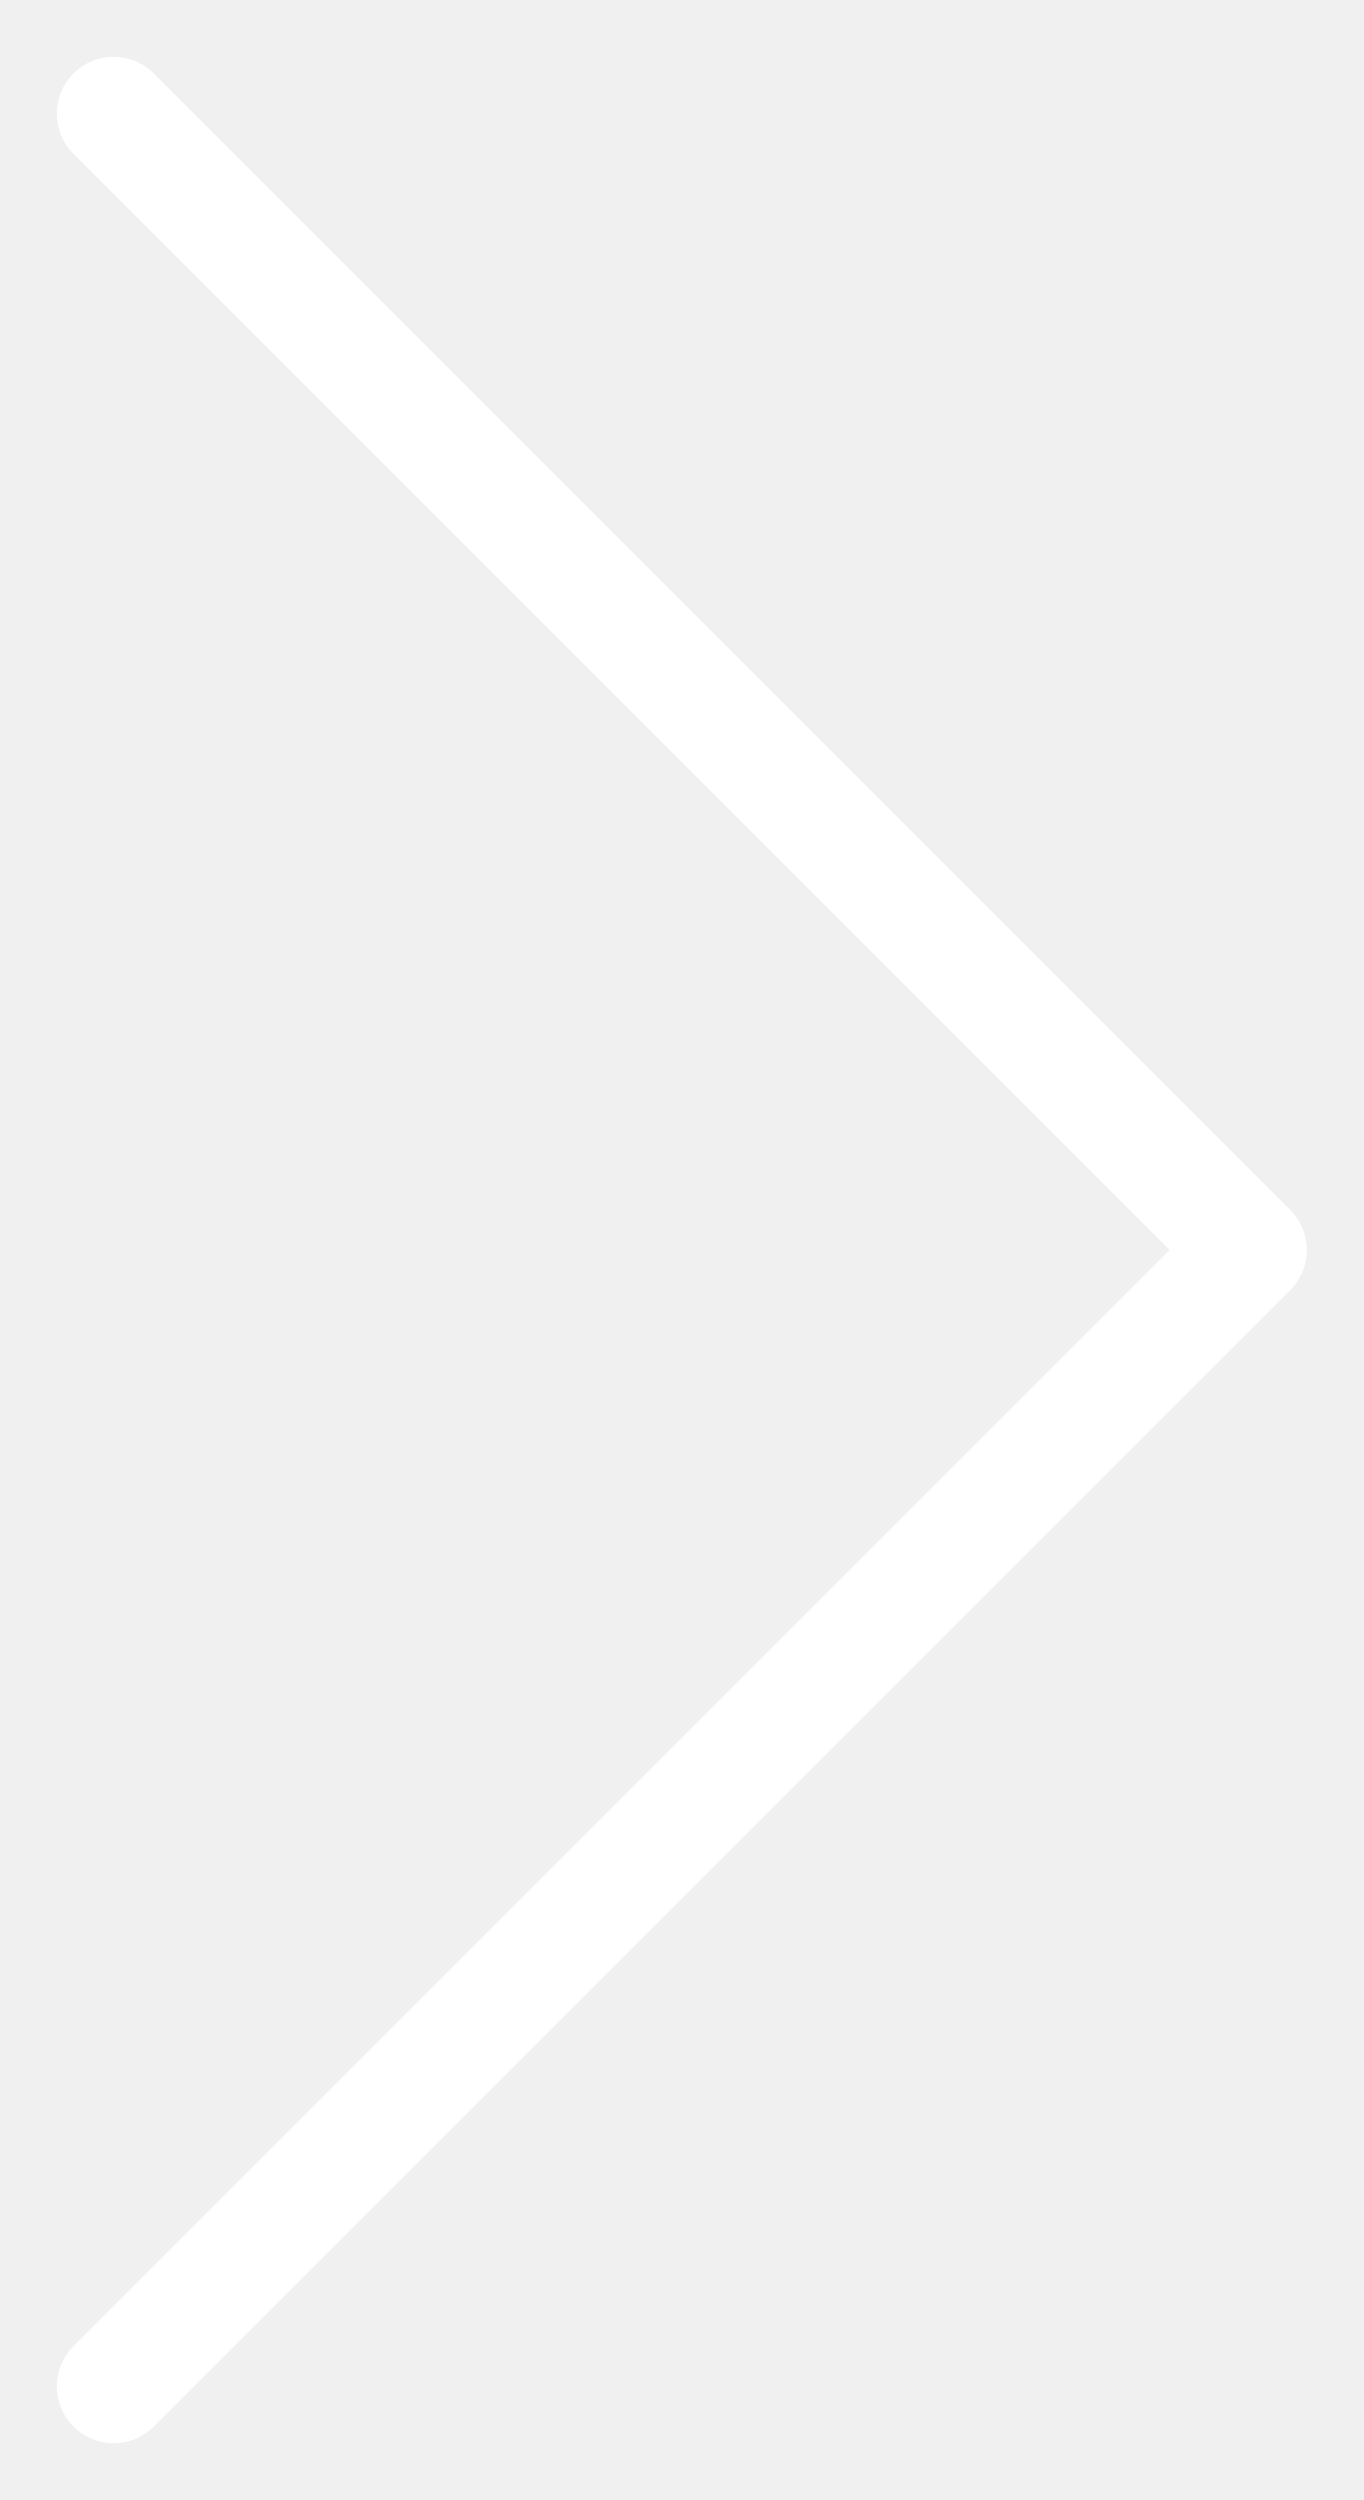
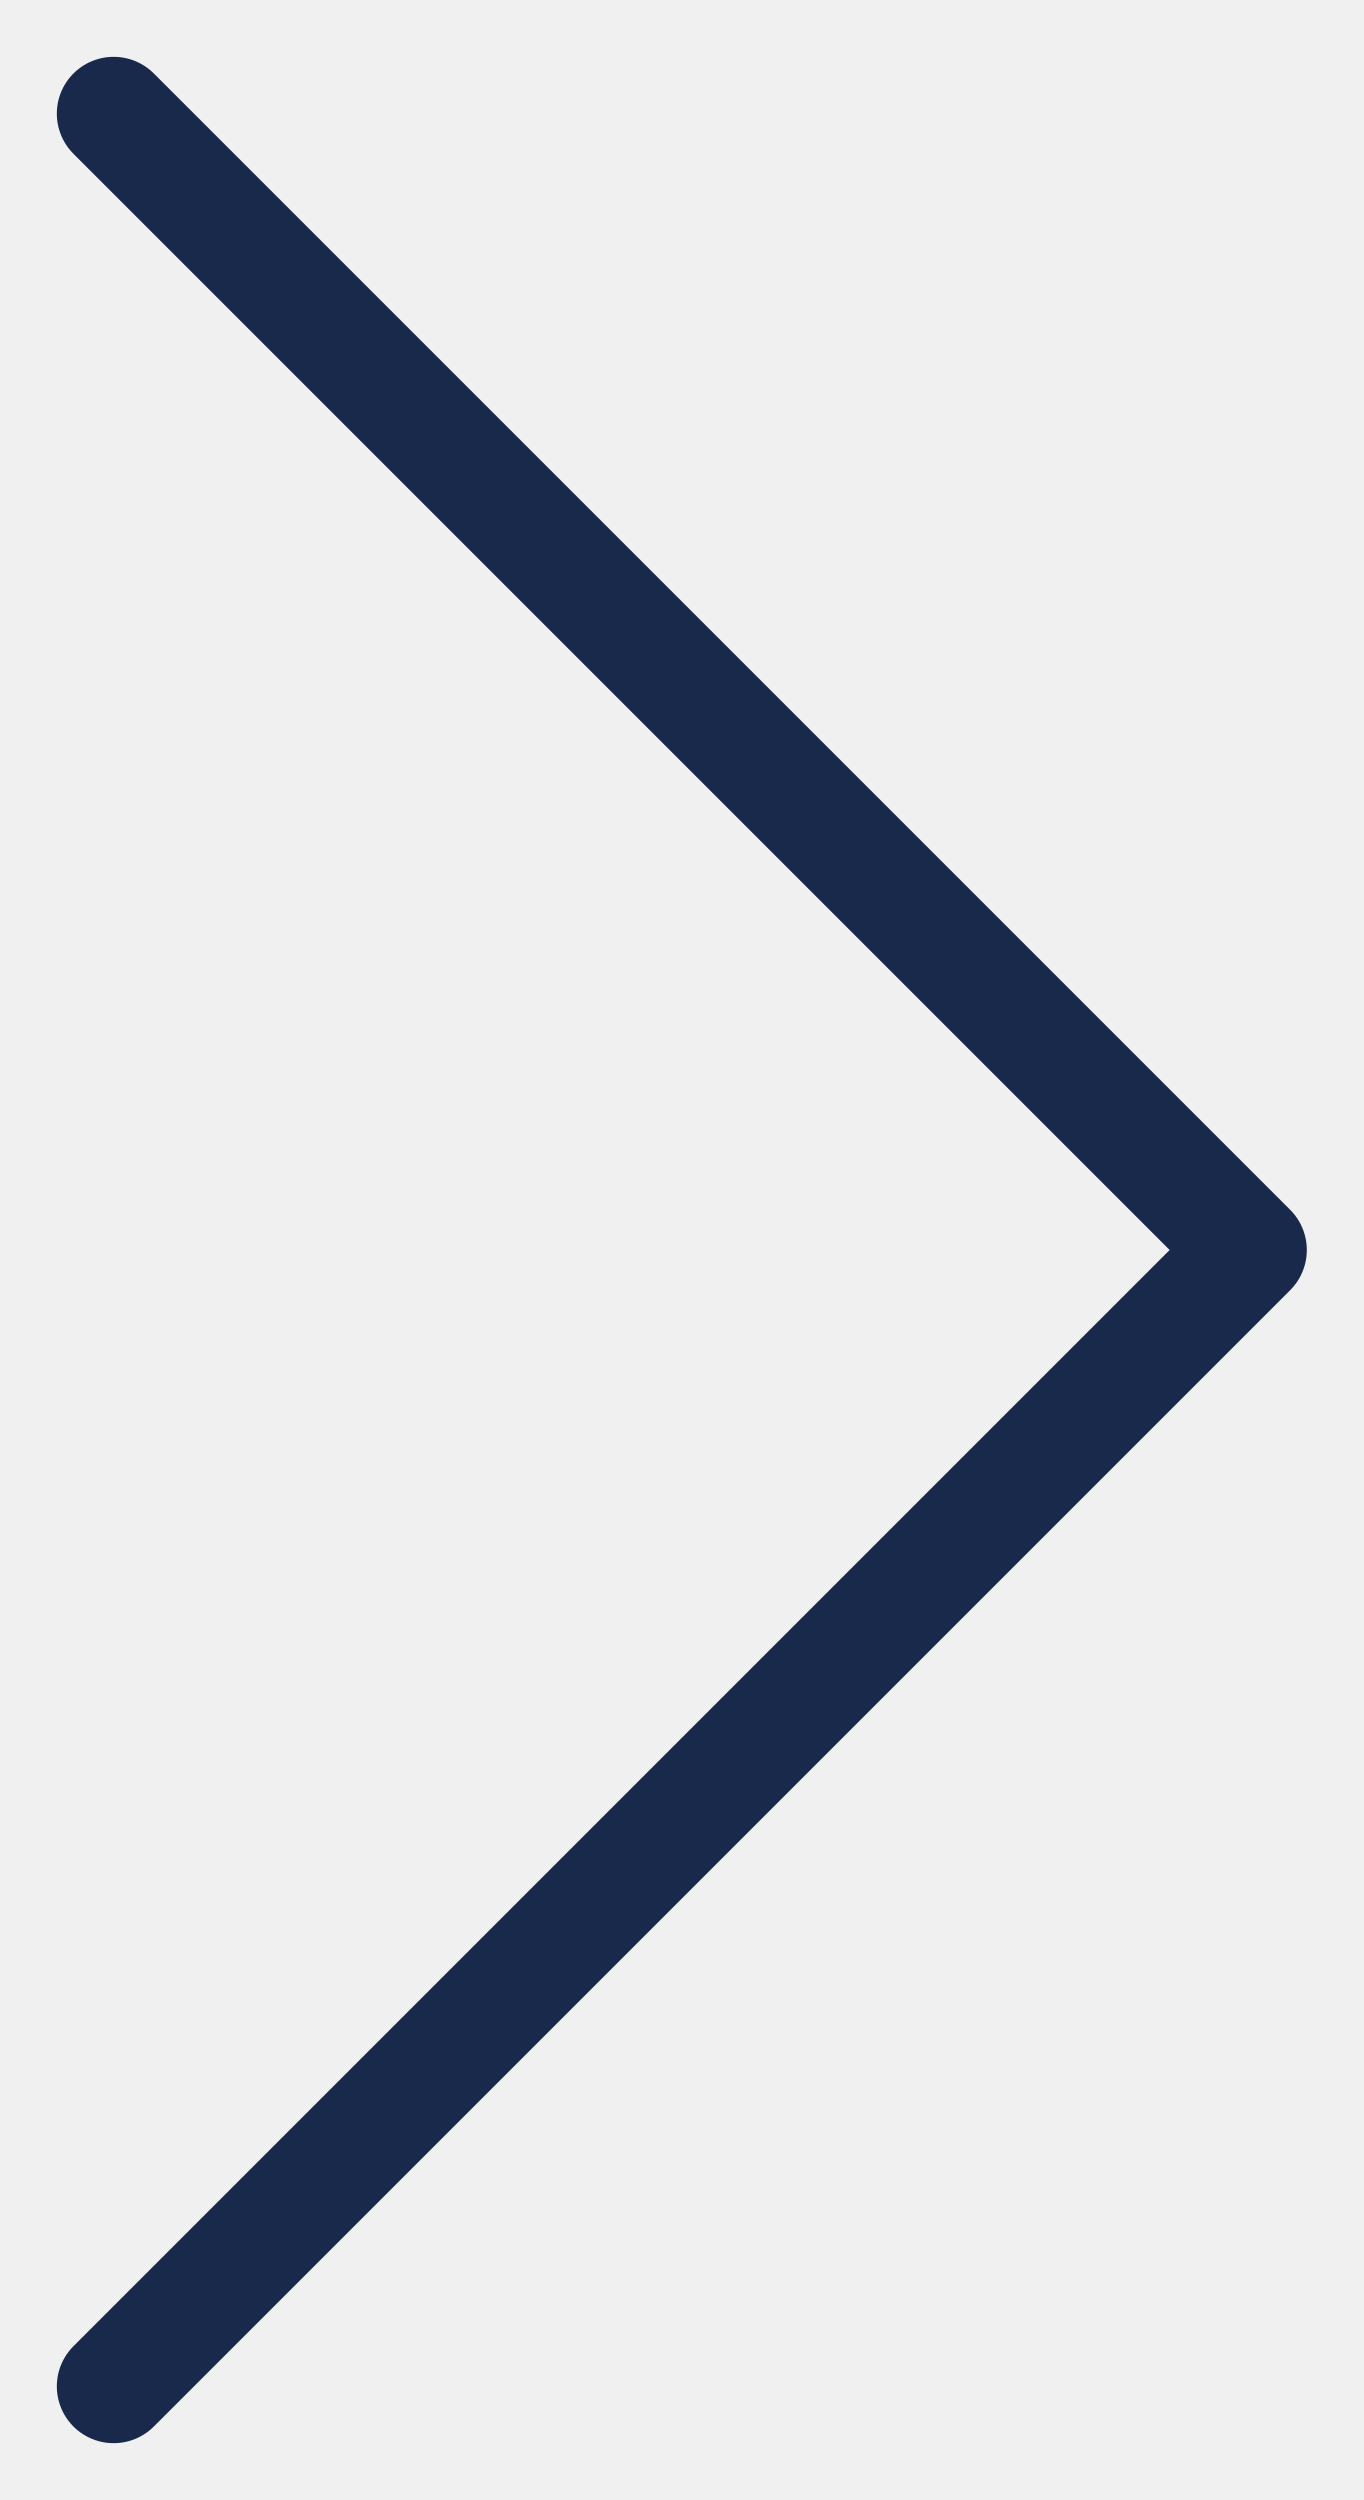
<svg xmlns="http://www.w3.org/2000/svg" width="12" height="22" viewBox="0 0 12 22" fill="none">
-   <path d="M1 1L11 11L1 21" stroke="white" stroke-linecap="round" stroke-linejoin="round" />
+   <path d="M1 1L11 11L1 21" stroke="#19294b" stroke-linecap="round" stroke-linejoin="round" />
</svg>
